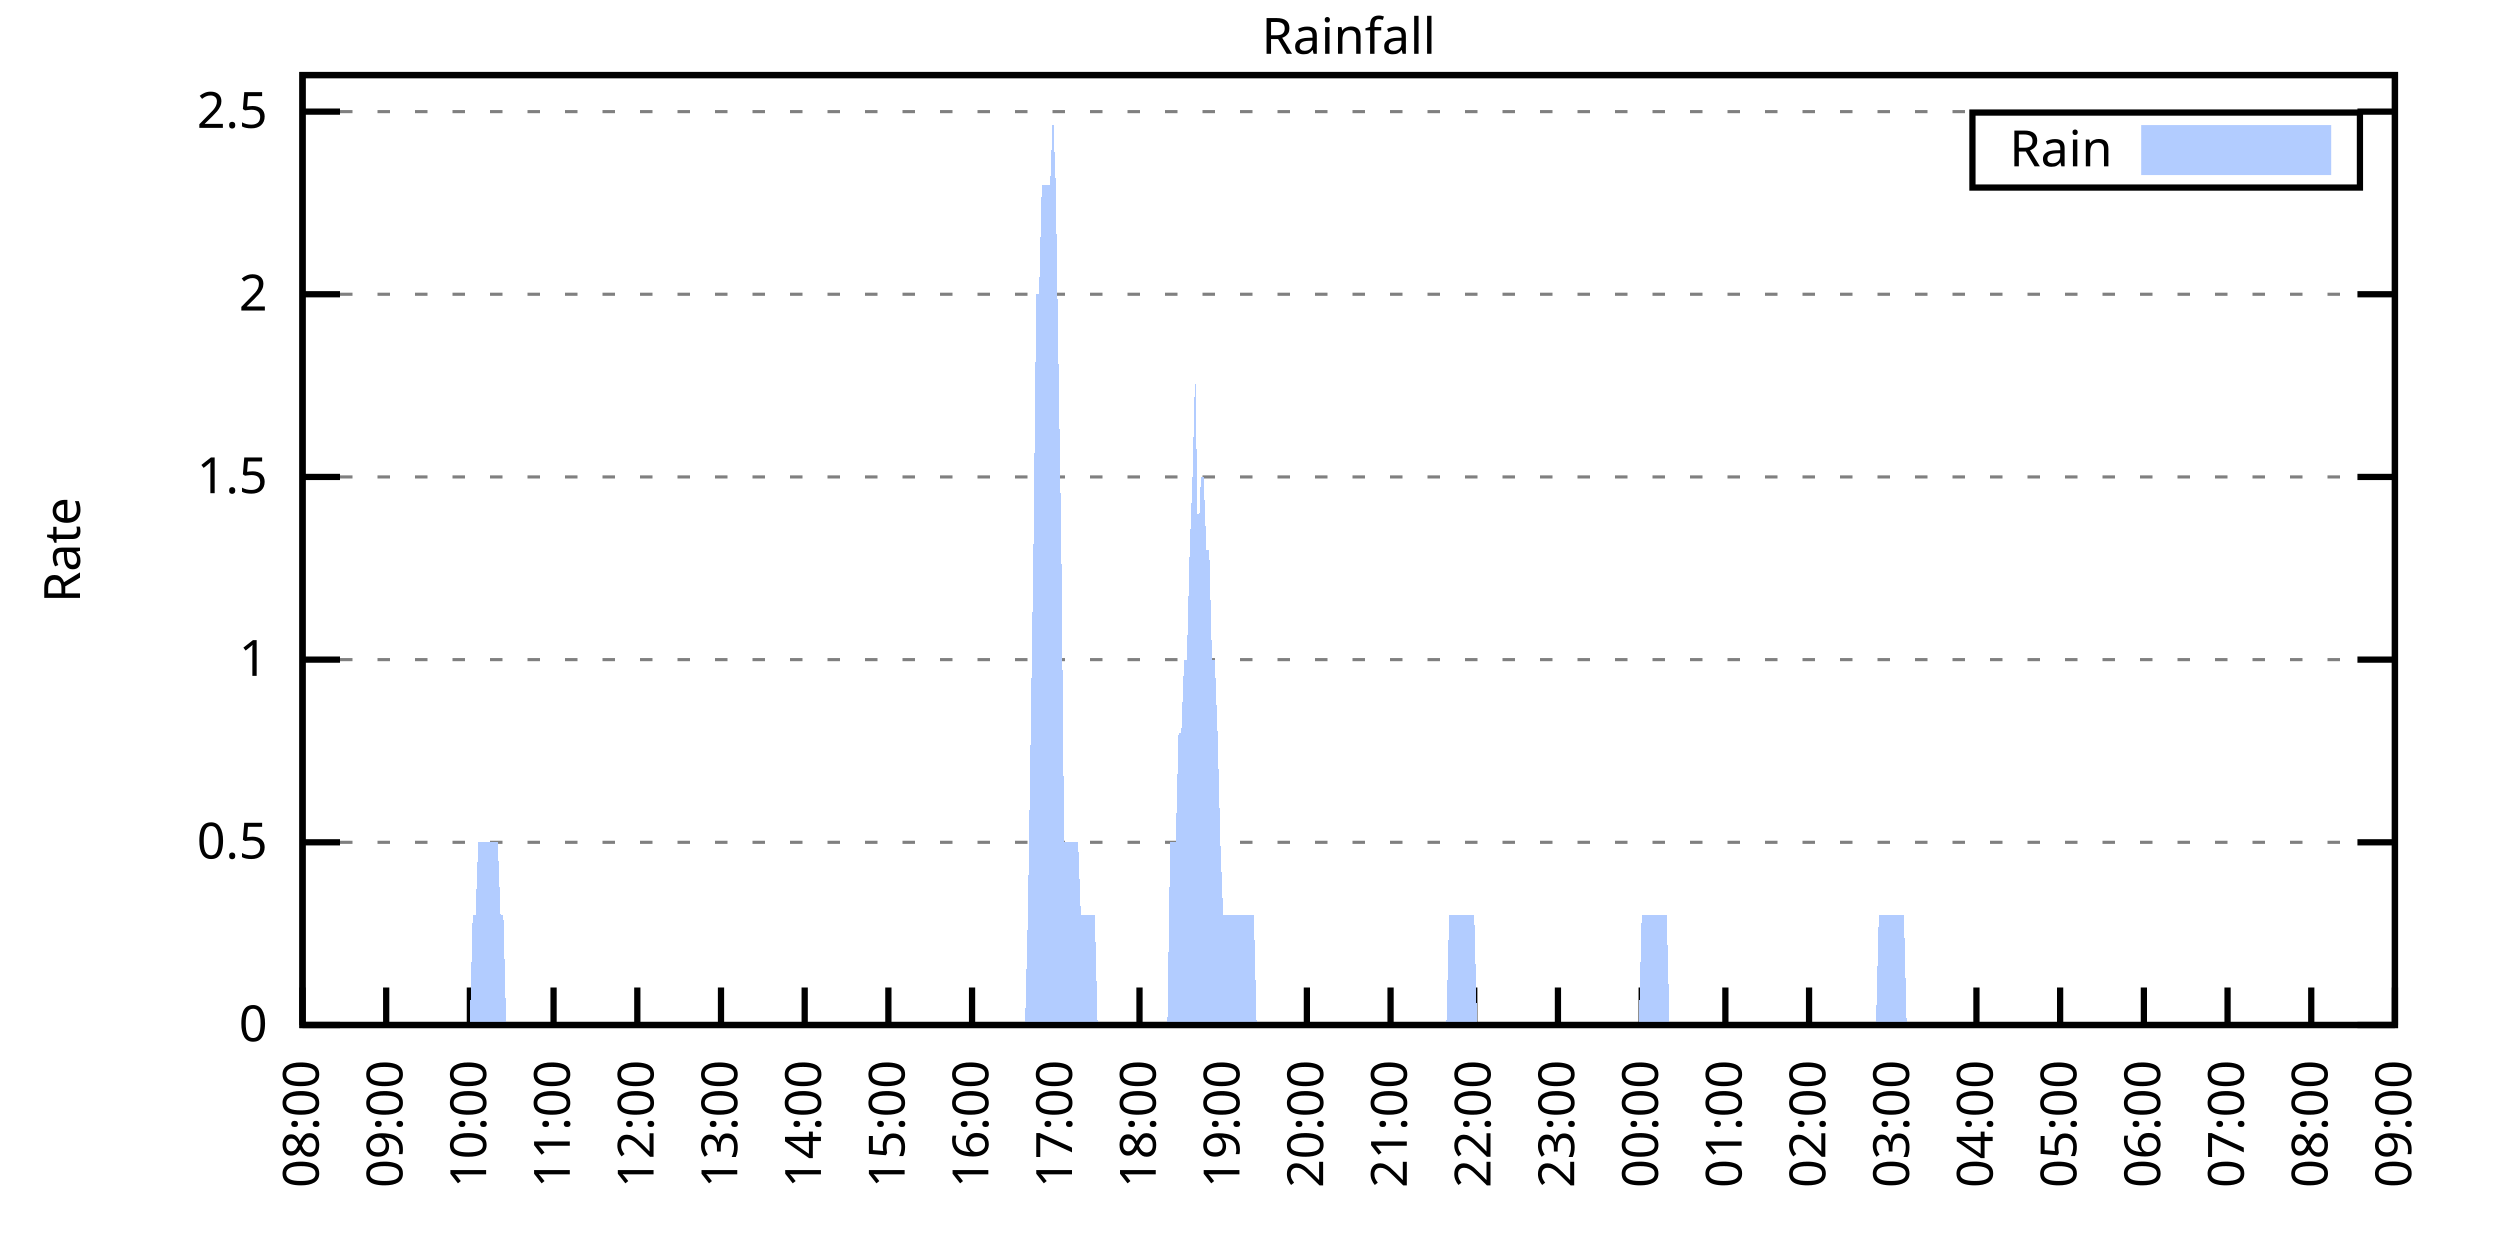
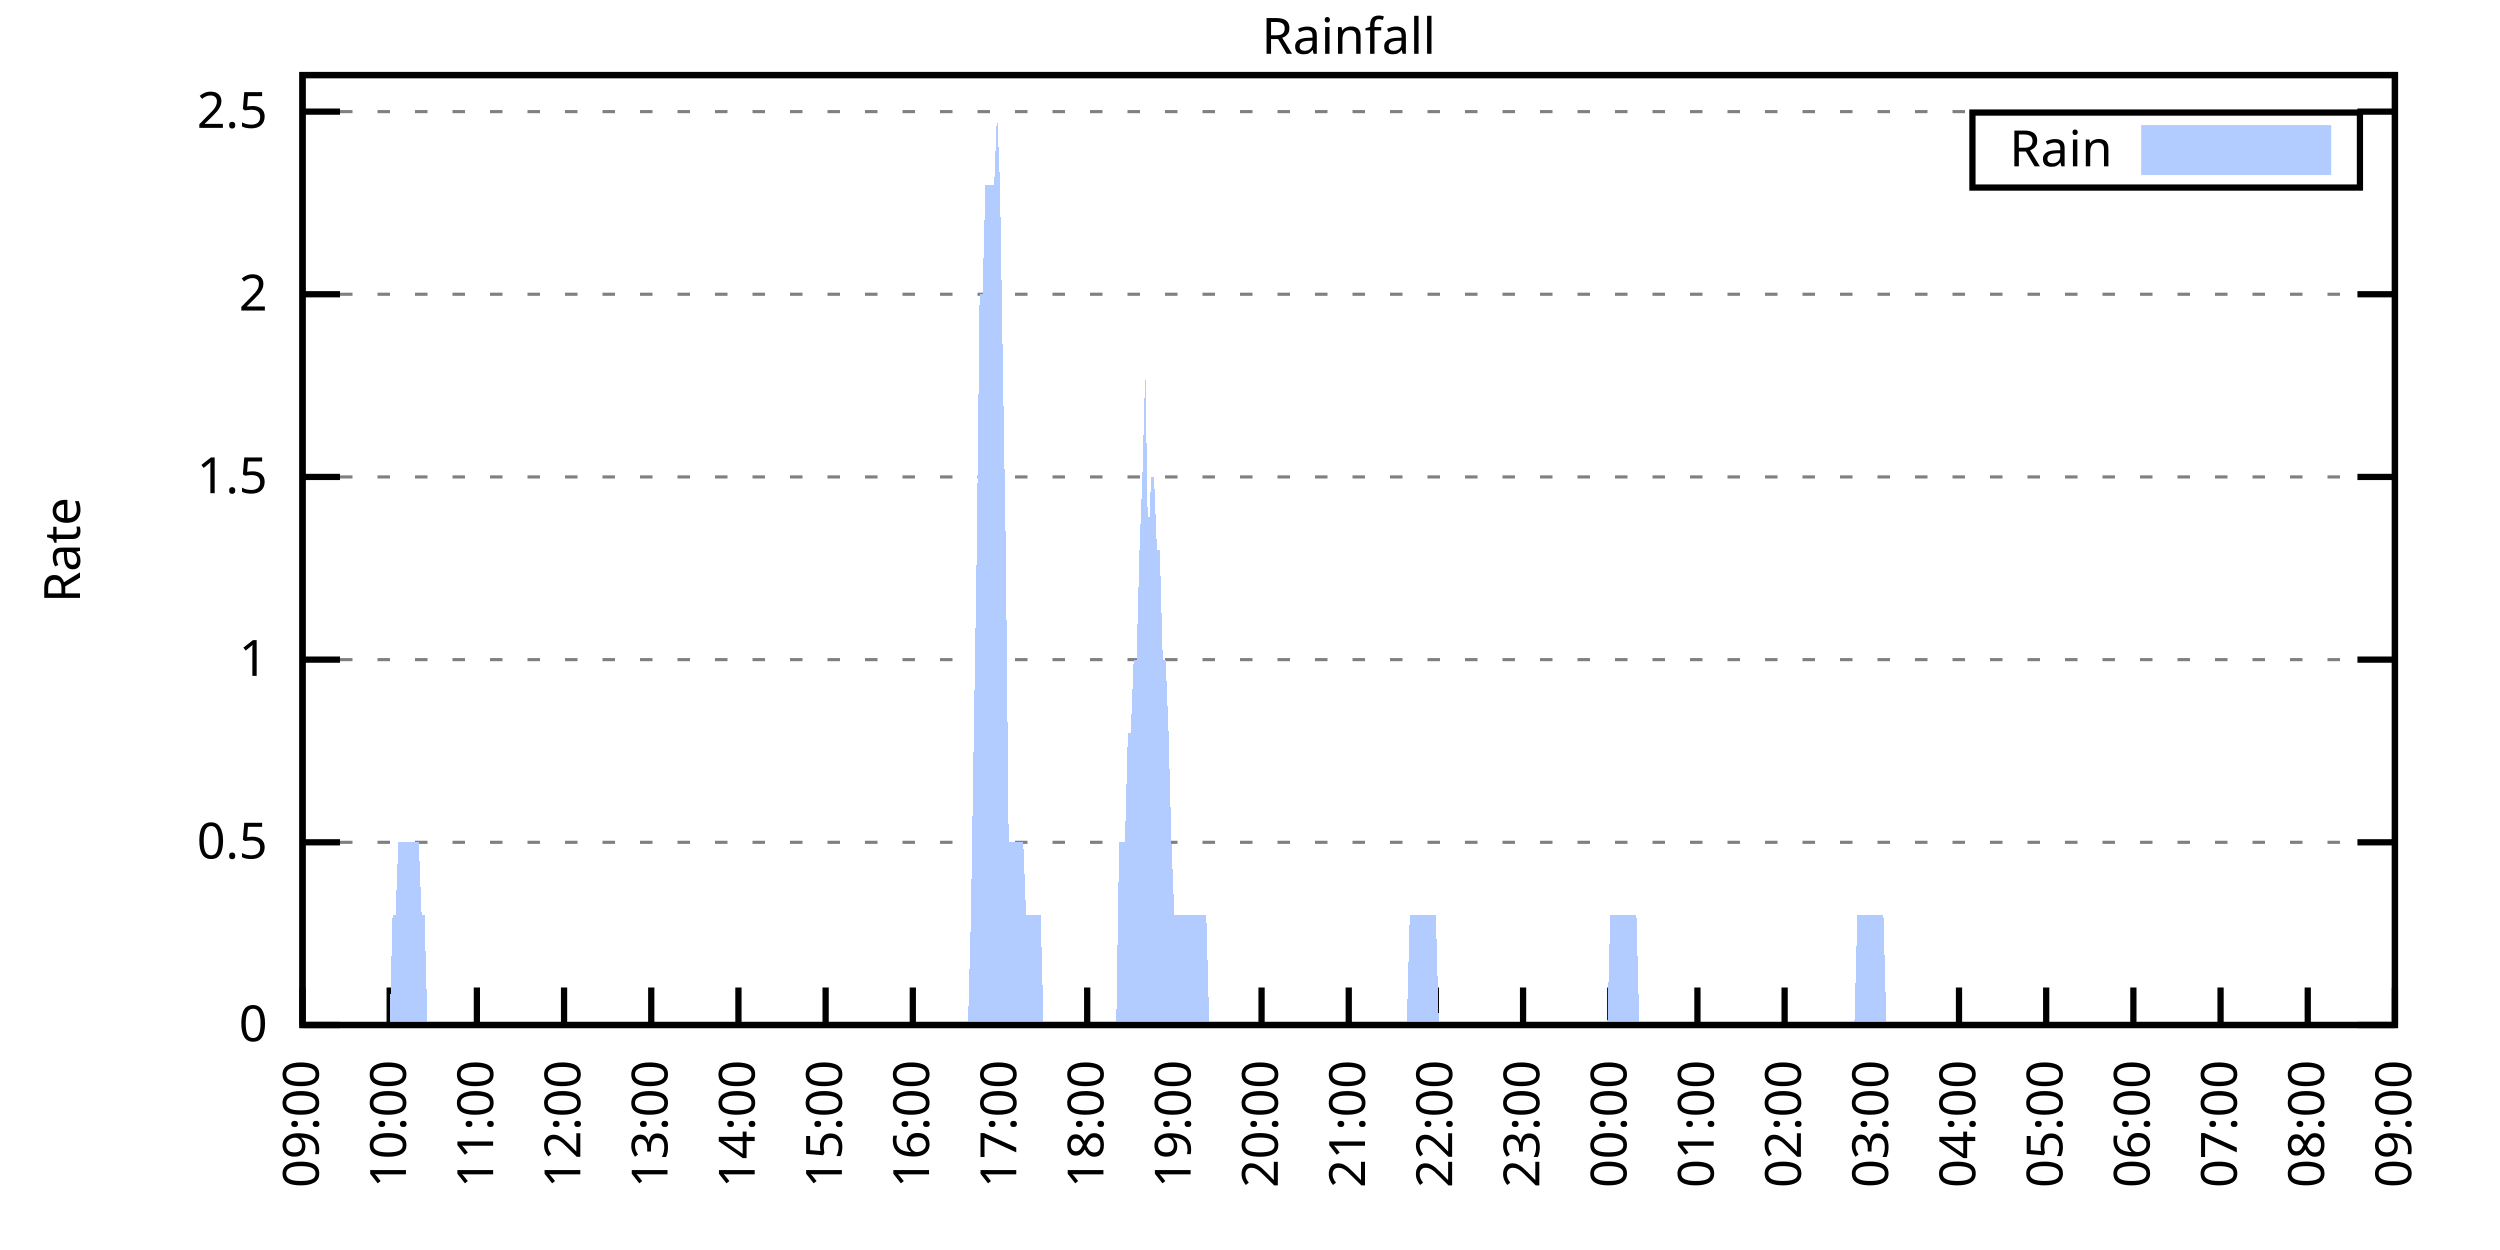
<svg xmlns="http://www.w3.org/2000/svg" xmlns:xlink="http://www.w3.org/1999/xlink" width="400" height="200" viewBox="0 0 400 200">
  <g id="gnuplot_canvas">
    <rect x="0" y="0" width="400" height="200" fill="none" />
    <defs>
      <circle id="gpDot" r="0.5" stroke-width="0.5" stroke="currentColor" />
      <path id="gpPt0" stroke-width="0.333" stroke="currentColor" d="M-1,0 h2 M0,-1 v2" />
      <path id="gpPt1" stroke-width="0.333" stroke="currentColor" d="M-1,-1 L1,1 M1,-1 L-1,1" />
      <path id="gpPt2" stroke-width="0.333" stroke="currentColor" d="M-1,0 L1,0 M0,-1 L0,1 M-1,-1 L1,1 M-1,1 L1,-1" />
      <rect id="gpPt3" stroke-width="0.333" stroke="currentColor" x="-1" y="-1" width="2" height="2" />
      <rect id="gpPt4" stroke-width="0.333" stroke="currentColor" fill="currentColor" x="-1" y="-1" width="2" height="2" />
      <circle id="gpPt5" stroke-width="0.333" stroke="currentColor" cx="0" cy="0" r="1" />
      <use xlink:href="#gpPt5" id="gpPt6" fill="currentColor" stroke="none" />
      <path id="gpPt7" stroke-width="0.333" stroke="currentColor" d="M0,-1.33 L-1.33,0.67 L1.33,0.67 z" />
      <use xlink:href="#gpPt7" id="gpPt8" fill="currentColor" stroke="none" />
      <use xlink:href="#gpPt7" id="gpPt9" stroke="currentColor" transform="rotate(180)" />
      <use xlink:href="#gpPt9" id="gpPt10" fill="currentColor" stroke="none" />
      <use xlink:href="#gpPt3" id="gpPt11" stroke="currentColor" transform="rotate(45)" />
      <use xlink:href="#gpPt11" id="gpPt12" fill="currentColor" stroke="none" />
      <path id="gpPt13" stroke-width="0.333" stroke="currentColor" d="M0,1.330 L1.265,0.411 L0.782,-1.067 L-0.782,-1.076 L-1.265,0.411 z" />
      <use xlink:href="#gpPt13" id="gpPt14" fill="currentColor" stroke="none" />
      <filter id="textbox" filterUnits="objectBoundingBox" x="0" y="0" height="1" width="1">
        <feFlood flood-color="white" flood-opacity="1" result="bgnd" />
        <feComposite in="SourceGraphic" in2="bgnd" operator="atop" />
      </filter>
      <filter id="greybox" filterUnits="objectBoundingBox" x="0" y="0" height="1" width="1">
        <feFlood flood-color="lightgrey" flood-opacity="1" result="grey" />
        <feComposite in="SourceGraphic" in2="grey" operator="atop" />
      </filter>
    </defs>
    <g fill="none" color="white" stroke="currentColor" stroke-width="1.00" stroke-linecap="butt" stroke-linejoin="miter">
</g>
    <g fill="none" color="black" stroke="currentColor" stroke-width="1.00" stroke-linecap="butt" stroke-linejoin="miter">
      <g stroke="none" shape-rendering="crispEdges">
        <polygon fill="rgb(255, 255, 255)" points="48.40,164.00 383.18,164.00 383.18,12.02 48.40,12.02 " />
      </g>
    </g>
    <g fill="none" color="black" stroke="currentColor" stroke-width="1.00" stroke-linecap="butt" stroke-linejoin="miter">
</g>
    <g fill="none" color="black" stroke="black" stroke-width="0.50" stroke-linecap="butt" stroke-linejoin="miter">
</g>
    <g fill="none" color="gray" stroke="currentColor" stroke-width="0.50" stroke-linecap="butt" stroke-linejoin="miter">
      <path stroke="gray" stroke-dasharray="2,4" class="gridline" d="M48.40,164.00 L383.19,164.00  " />
    </g>
    <g fill="none" color="gray" stroke="gray" stroke-width="1.00" stroke-linecap="butt" stroke-linejoin="miter">
</g>
    <g fill="none" color="black" stroke="currentColor" stroke-width="1.00" stroke-linecap="butt" stroke-linejoin="miter">
      <path stroke="black" d="M48.40,164.00 L54.40,164.00 M383.19,164.00 L377.19,164.00  " />
      <g transform="translate(42.80,166.60)" stroke="none" fill="black" font-family="Sans" font-size="8.00" text-anchor="end">
        <text>
          <tspan font-family="Sans"> 0</tspan>
        </text>
      </g>
    </g>
    <g fill="none" color="black" stroke="currentColor" stroke-width="1.00" stroke-linecap="butt" stroke-linejoin="miter">
</g>
    <g fill="none" color="black" stroke="black" stroke-width="0.50" stroke-linecap="butt" stroke-linejoin="miter">
</g>
    <g fill="none" color="gray" stroke="currentColor" stroke-width="0.50" stroke-linecap="butt" stroke-linejoin="miter">
      <path stroke="gray" stroke-dasharray="2,4" class="gridline" d="M48.40,134.77 L383.19,134.77  " />
    </g>
    <g fill="none" color="gray" stroke="gray" stroke-width="1.00" stroke-linecap="butt" stroke-linejoin="miter">
</g>
    <g fill="none" color="black" stroke="currentColor" stroke-width="1.00" stroke-linecap="butt" stroke-linejoin="miter">
      <path stroke="black" d="M48.40,134.77 L54.40,134.77 M383.19,134.77 L377.19,134.77  " />
      <g transform="translate(42.80,137.37)" stroke="none" fill="black" font-family="Sans" font-size="8.00" text-anchor="end">
        <text>
          <tspan font-family="Sans"> 0.5</tspan>
        </text>
      </g>
    </g>
    <g fill="none" color="black" stroke="currentColor" stroke-width="1.00" stroke-linecap="butt" stroke-linejoin="miter">
</g>
    <g fill="none" color="black" stroke="black" stroke-width="0.50" stroke-linecap="butt" stroke-linejoin="miter">
</g>
    <g fill="none" color="gray" stroke="currentColor" stroke-width="0.50" stroke-linecap="butt" stroke-linejoin="miter">
      <path stroke="gray" stroke-dasharray="2,4" class="gridline" d="M48.40,105.54 L383.19,105.54  " />
    </g>
    <g fill="none" color="gray" stroke="gray" stroke-width="1.00" stroke-linecap="butt" stroke-linejoin="miter">
</g>
    <g fill="none" color="black" stroke="currentColor" stroke-width="1.00" stroke-linecap="butt" stroke-linejoin="miter">
      <path stroke="black" d="M48.40,105.54 L54.40,105.54 M383.19,105.54 L377.19,105.54  " />
      <g transform="translate(42.80,108.14)" stroke="none" fill="black" font-family="Sans" font-size="8.00" text-anchor="end">
        <text>
          <tspan font-family="Sans"> 1</tspan>
        </text>
      </g>
    </g>
    <g fill="none" color="black" stroke="currentColor" stroke-width="1.00" stroke-linecap="butt" stroke-linejoin="miter">
</g>
    <g fill="none" color="black" stroke="black" stroke-width="0.50" stroke-linecap="butt" stroke-linejoin="miter">
</g>
    <g fill="none" color="gray" stroke="currentColor" stroke-width="0.50" stroke-linecap="butt" stroke-linejoin="miter">
      <path stroke="gray" stroke-dasharray="2,4" class="gridline" d="M48.40,76.31 L383.19,76.31  " />
    </g>
    <g fill="none" color="gray" stroke="gray" stroke-width="1.00" stroke-linecap="butt" stroke-linejoin="miter">
</g>
    <g fill="none" color="black" stroke="currentColor" stroke-width="1.00" stroke-linecap="butt" stroke-linejoin="miter">
      <path stroke="black" d="M48.40,76.31 L54.40,76.31 M383.19,76.31 L377.19,76.31  " />
      <g transform="translate(42.80,78.91)" stroke="none" fill="black" font-family="Sans" font-size="8.00" text-anchor="end">
        <text>
          <tspan font-family="Sans"> 1.5</tspan>
        </text>
      </g>
    </g>
    <g fill="none" color="black" stroke="currentColor" stroke-width="1.00" stroke-linecap="butt" stroke-linejoin="miter">
</g>
    <g fill="none" color="black" stroke="black" stroke-width="0.50" stroke-linecap="butt" stroke-linejoin="miter">
</g>
    <g fill="none" color="gray" stroke="currentColor" stroke-width="0.50" stroke-linecap="butt" stroke-linejoin="miter">
      <path stroke="gray" stroke-dasharray="2,4" class="gridline" d="M48.40,47.08 L383.19,47.08  " />
    </g>
    <g fill="none" color="gray" stroke="gray" stroke-width="1.00" stroke-linecap="butt" stroke-linejoin="miter">
</g>
    <g fill="none" color="black" stroke="currentColor" stroke-width="1.00" stroke-linecap="butt" stroke-linejoin="miter">
      <path stroke="black" d="M48.40,47.08 L54.40,47.08 M383.19,47.08 L377.19,47.08  " />
      <g transform="translate(42.80,49.68)" stroke="none" fill="black" font-family="Sans" font-size="8.00" text-anchor="end">
        <text>
          <tspan font-family="Sans"> 2</tspan>
        </text>
      </g>
    </g>
    <g fill="none" color="black" stroke="currentColor" stroke-width="1.00" stroke-linecap="butt" stroke-linejoin="miter">
</g>
    <g fill="none" color="black" stroke="black" stroke-width="0.50" stroke-linecap="butt" stroke-linejoin="miter">
</g>
    <g fill="none" color="gray" stroke="currentColor" stroke-width="0.50" stroke-linecap="butt" stroke-linejoin="miter">
      <path stroke="gray" stroke-dasharray="2,4" class="gridline" d="M48.40,17.86 L383.19,17.86  " />
    </g>
    <g fill="none" color="gray" stroke="gray" stroke-width="1.00" stroke-linecap="butt" stroke-linejoin="miter">
</g>
    <g fill="none" color="black" stroke="currentColor" stroke-width="1.00" stroke-linecap="butt" stroke-linejoin="miter">
      <path stroke="black" d="M48.40,17.86 L54.40,17.86 M383.19,17.86 L377.19,17.86  " />
      <g transform="translate(42.80,20.46)" stroke="none" fill="black" font-family="Sans" font-size="8.00" text-anchor="end">
        <text>
          <tspan font-family="Sans"> 2.5</tspan>
        </text>
      </g>
    </g>
    <g fill="none" color="black" stroke="currentColor" stroke-width="1.00" stroke-linecap="butt" stroke-linejoin="miter">
      <path stroke="black" d="M48.40,164.00 L48.40,158.00  " />
      <g transform="translate(51.00,169.60) rotate(270.00)" stroke="none" fill="black" font-family="Sans" font-size="8.00" text-anchor="end">
        <text>
-           <tspan font-family="Sans">08:00</tspan>
-         </text>
-       </g>
-     </g>
-     <g fill="none" color="black" stroke="currentColor" stroke-width="1.00" stroke-linecap="butt" stroke-linejoin="miter">
-       <path stroke="black" d="M61.79,164.00 L61.79,158.00  " />
-       <g transform="translate(64.39,169.60) rotate(270.00)" stroke="none" fill="black" font-family="Sans" font-size="8.00" text-anchor="end">
-         <text>
          <tspan font-family="Sans">09:00</tspan>
        </text>
      </g>
    </g>
    <g fill="none" color="black" stroke="currentColor" stroke-width="1.00" stroke-linecap="butt" stroke-linejoin="miter">
-       <path stroke="black" d="M75.18,164.00 L75.18,158.00  " />
-       <g transform="translate(77.78,169.60) rotate(270.00)" stroke="none" fill="black" font-family="Sans" font-size="8.00" text-anchor="end">
+       <path stroke="black" d="M62.35,164.00 L62.35,158.00  " />
+       <g transform="translate(64.95,169.60) rotate(270.00)" stroke="none" fill="black" font-family="Sans" font-size="8.00" text-anchor="end">
        <text>
          <tspan font-family="Sans">10:00</tspan>
        </text>
      </g>
    </g>
    <g fill="none" color="black" stroke="currentColor" stroke-width="1.00" stroke-linecap="butt" stroke-linejoin="miter">
-       <path stroke="black" d="M88.57,164.00 L88.57,158.00  " />
-       <g transform="translate(91.17,169.60) rotate(270.00)" stroke="none" fill="black" font-family="Sans" font-size="8.00" text-anchor="end">
+       <path stroke="black" d="M76.30,164.00 L76.30,158.00  " />
+       <g transform="translate(78.90,169.60) rotate(270.00)" stroke="none" fill="black" font-family="Sans" font-size="8.00" text-anchor="end">
        <text>
          <tspan font-family="Sans">11:00</tspan>
        </text>
      </g>
    </g>
    <g fill="none" color="black" stroke="currentColor" stroke-width="1.00" stroke-linecap="butt" stroke-linejoin="miter">
-       <path stroke="black" d="M101.97,164.00 L101.97,158.00  " />
-       <g transform="translate(104.57,169.60) rotate(270.00)" stroke="none" fill="black" font-family="Sans" font-size="8.00" text-anchor="end">
+       <path stroke="black" d="M90.25,164.00 L90.25,158.00  " />
+       <g transform="translate(92.85,169.60) rotate(270.00)" stroke="none" fill="black" font-family="Sans" font-size="8.00" text-anchor="end">
        <text>
          <tspan font-family="Sans">12:00</tspan>
        </text>
      </g>
    </g>
    <g fill="none" color="black" stroke="currentColor" stroke-width="1.00" stroke-linecap="butt" stroke-linejoin="miter">
-       <path stroke="black" d="M115.36,164.00 L115.36,158.00  " />
-       <g transform="translate(117.96,169.60) rotate(270.00)" stroke="none" fill="black" font-family="Sans" font-size="8.00" text-anchor="end">
+       <path stroke="black" d="M104.20,164.00 L104.20,158.00  " />
+       <g transform="translate(106.80,169.60) rotate(270.00)" stroke="none" fill="black" font-family="Sans" font-size="8.00" text-anchor="end">
        <text>
          <tspan font-family="Sans">13:00</tspan>
        </text>
      </g>
    </g>
    <g fill="none" color="black" stroke="currentColor" stroke-width="1.00" stroke-linecap="butt" stroke-linejoin="miter">
-       <path stroke="black" d="M128.75,164.00 L128.75,158.00  " />
-       <g transform="translate(131.35,169.60) rotate(270.00)" stroke="none" fill="black" font-family="Sans" font-size="8.00" text-anchor="end">
+       <path stroke="black" d="M118.15,164.00 L118.15,158.00  " />
+       <g transform="translate(120.75,169.60) rotate(270.00)" stroke="none" fill="black" font-family="Sans" font-size="8.00" text-anchor="end">
        <text>
          <tspan font-family="Sans">14:00</tspan>
        </text>
      </g>
    </g>
    <g fill="none" color="black" stroke="currentColor" stroke-width="1.00" stroke-linecap="butt" stroke-linejoin="miter">
-       <path stroke="black" d="M142.14,164.00 L142.14,158.00  " />
-       <g transform="translate(144.74,169.60) rotate(270.00)" stroke="none" fill="black" font-family="Sans" font-size="8.00" text-anchor="end">
+       <path stroke="black" d="M132.10,164.00 L132.10,158.00  " />
+       <g transform="translate(134.70,169.60) rotate(270.00)" stroke="none" fill="black" font-family="Sans" font-size="8.00" text-anchor="end">
        <text>
          <tspan font-family="Sans">15:00</tspan>
        </text>
      </g>
    </g>
    <g fill="none" color="black" stroke="currentColor" stroke-width="1.00" stroke-linecap="butt" stroke-linejoin="miter">
-       <path stroke="black" d="M155.53,164.00 L155.53,158.00  " />
-       <g transform="translate(158.13,169.60) rotate(270.00)" stroke="none" fill="black" font-family="Sans" font-size="8.00" text-anchor="end">
+       <path stroke="black" d="M146.05,164.00 L146.05,158.00  " />
+       <g transform="translate(148.65,169.60) rotate(270.00)" stroke="none" fill="black" font-family="Sans" font-size="8.00" text-anchor="end">
        <text>
          <tspan font-family="Sans">16:00</tspan>
        </text>
      </g>
    </g>
    <g fill="none" color="black" stroke="currentColor" stroke-width="1.00" stroke-linecap="butt" stroke-linejoin="miter">
-       <path stroke="black" d="M168.92,164.00 L168.92,158.00  " />
-       <g transform="translate(171.52,169.60) rotate(270.00)" stroke="none" fill="black" font-family="Sans" font-size="8.00" text-anchor="end">
+       <path stroke="black" d="M160.00,164.00 L160.00,158.00  " />
+       <g transform="translate(162.60,169.60) rotate(270.00)" stroke="none" fill="black" font-family="Sans" font-size="8.00" text-anchor="end">
        <text>
          <tspan font-family="Sans">17:00</tspan>
        </text>
      </g>
    </g>
    <g fill="none" color="black" stroke="currentColor" stroke-width="1.00" stroke-linecap="butt" stroke-linejoin="miter">
-       <path stroke="black" d="M182.32,164.00 L182.32,158.00  " />
-       <g transform="translate(184.92,169.60) rotate(270.00)" stroke="none" fill="black" font-family="Sans" font-size="8.00" text-anchor="end">
+       <path stroke="black" d="M173.95,164.00 L173.95,158.00  " />
+       <g transform="translate(176.55,169.60) rotate(270.00)" stroke="none" fill="black" font-family="Sans" font-size="8.00" text-anchor="end">
        <text>
          <tspan font-family="Sans">18:00</tspan>
        </text>
      </g>
    </g>
    <g fill="none" color="black" stroke="currentColor" stroke-width="1.00" stroke-linecap="butt" stroke-linejoin="miter">
-       <path stroke="black" d="M195.71,164.00 L195.71,158.00  " />
-       <g transform="translate(198.31,169.60) rotate(270.00)" stroke="none" fill="black" font-family="Sans" font-size="8.00" text-anchor="end">
+       <path stroke="black" d="M187.90,164.00 L187.90,158.00  " />
+       <g transform="translate(190.50,169.60) rotate(270.00)" stroke="none" fill="black" font-family="Sans" font-size="8.00" text-anchor="end">
        <text>
          <tspan font-family="Sans">19:00</tspan>
        </text>
      </g>
    </g>
    <g fill="none" color="black" stroke="currentColor" stroke-width="1.00" stroke-linecap="butt" stroke-linejoin="miter">
-       <path stroke="black" d="M209.10,164.00 L209.10,158.00  " />
-       <g transform="translate(211.70,169.60) rotate(270.00)" stroke="none" fill="black" font-family="Sans" font-size="8.00" text-anchor="end">
+       <path stroke="black" d="M201.85,164.00 L201.85,158.00  " />
+       <g transform="translate(204.45,169.60) rotate(270.00)" stroke="none" fill="black" font-family="Sans" font-size="8.00" text-anchor="end">
        <text>
          <tspan font-family="Sans">20:00</tspan>
        </text>
      </g>
    </g>
    <g fill="none" color="black" stroke="currentColor" stroke-width="1.00" stroke-linecap="butt" stroke-linejoin="miter">
-       <path stroke="black" d="M222.49,164.00 L222.49,158.00  " />
-       <g transform="translate(225.09,169.60) rotate(270.00)" stroke="none" fill="black" font-family="Sans" font-size="8.00" text-anchor="end">
+       <path stroke="black" d="M215.80,164.00 L215.80,158.00  " />
+       <g transform="translate(218.40,169.60) rotate(270.00)" stroke="none" fill="black" font-family="Sans" font-size="8.00" text-anchor="end">
        <text>
          <tspan font-family="Sans">21:00</tspan>
        </text>
      </g>
    </g>
    <g fill="none" color="black" stroke="currentColor" stroke-width="1.00" stroke-linecap="butt" stroke-linejoin="miter">
-       <path stroke="black" d="M235.88,164.00 L235.88,158.00  " />
-       <g transform="translate(238.48,169.60) rotate(270.00)" stroke="none" fill="black" font-family="Sans" font-size="8.00" text-anchor="end">
+       <path stroke="black" d="M229.74,164.00 L229.74,158.00  " />
+       <g transform="translate(232.34,169.60) rotate(270.00)" stroke="none" fill="black" font-family="Sans" font-size="8.00" text-anchor="end">
        <text>
          <tspan font-family="Sans">22:00</tspan>
        </text>
      </g>
    </g>
    <g fill="none" color="black" stroke="currentColor" stroke-width="1.00" stroke-linecap="butt" stroke-linejoin="miter">
-       <path stroke="black" d="M249.27,164.00 L249.27,158.00  " />
-       <g transform="translate(251.87,169.60) rotate(270.00)" stroke="none" fill="black" font-family="Sans" font-size="8.00" text-anchor="end">
+       <path stroke="black" d="M243.69,164.00 L243.69,158.00  " />
+       <g transform="translate(246.29,169.60) rotate(270.00)" stroke="none" fill="black" font-family="Sans" font-size="8.00" text-anchor="end">
        <text>
          <tspan font-family="Sans">23:00</tspan>
        </text>
      </g>
    </g>
    <g fill="none" color="black" stroke="currentColor" stroke-width="1.00" stroke-linecap="butt" stroke-linejoin="miter">
-       <path stroke="black" d="M262.67,164.00 L262.67,158.00  " />
-       <g transform="translate(265.27,169.60) rotate(270.00)" stroke="none" fill="black" font-family="Sans" font-size="8.00" text-anchor="end">
+       <path stroke="black" d="M257.64,164.00 L257.64,158.00  " />
+       <g transform="translate(260.24,169.60) rotate(270.00)" stroke="none" fill="black" font-family="Sans" font-size="8.00" text-anchor="end">
        <text>
          <tspan font-family="Sans">00:00</tspan>
        </text>
      </g>
    </g>
    <g fill="none" color="black" stroke="currentColor" stroke-width="1.00" stroke-linecap="butt" stroke-linejoin="miter">
-       <path stroke="black" d="M276.06,164.00 L276.06,158.00  " />
-       <g transform="translate(278.66,169.60) rotate(270.00)" stroke="none" fill="black" font-family="Sans" font-size="8.00" text-anchor="end">
+       <path stroke="black" d="M271.59,164.00 L271.59,158.00  " />
+       <g transform="translate(274.19,169.60) rotate(270.00)" stroke="none" fill="black" font-family="Sans" font-size="8.00" text-anchor="end">
        <text>
          <tspan font-family="Sans">01:00</tspan>
        </text>
      </g>
    </g>
    <g fill="none" color="black" stroke="currentColor" stroke-width="1.00" stroke-linecap="butt" stroke-linejoin="miter">
-       <path stroke="black" d="M289.45,164.00 L289.45,158.00  " />
-       <g transform="translate(292.05,169.60) rotate(270.00)" stroke="none" fill="black" font-family="Sans" font-size="8.00" text-anchor="end">
+       <path stroke="black" d="M285.54,164.00 L285.54,158.00  " />
+       <g transform="translate(288.14,169.60) rotate(270.00)" stroke="none" fill="black" font-family="Sans" font-size="8.00" text-anchor="end">
        <text>
          <tspan font-family="Sans">02:00</tspan>
        </text>
      </g>
    </g>
    <g fill="none" color="black" stroke="currentColor" stroke-width="1.00" stroke-linecap="butt" stroke-linejoin="miter">
-       <path stroke="black" d="M302.84,164.00 L302.84,158.00  " />
-       <g transform="translate(305.44,169.60) rotate(270.00)" stroke="none" fill="black" font-family="Sans" font-size="8.00" text-anchor="end">
+       <path stroke="black" d="M299.49,164.00 L299.49,158.00  " />
+       <g transform="translate(302.09,169.60) rotate(270.00)" stroke="none" fill="black" font-family="Sans" font-size="8.00" text-anchor="end">
        <text>
          <tspan font-family="Sans">03:00</tspan>
        </text>
      </g>
    </g>
    <g fill="none" color="black" stroke="currentColor" stroke-width="1.00" stroke-linecap="butt" stroke-linejoin="miter">
-       <path stroke="black" d="M316.23,164.00 L316.23,158.00  " />
-       <g transform="translate(318.83,169.60) rotate(270.00)" stroke="none" fill="black" font-family="Sans" font-size="8.00" text-anchor="end">
+       <path stroke="black" d="M313.44,164.00 L313.44,158.00  " />
+       <g transform="translate(316.04,169.60) rotate(270.00)" stroke="none" fill="black" font-family="Sans" font-size="8.00" text-anchor="end">
        <text>
          <tspan font-family="Sans">04:00</tspan>
        </text>
      </g>
    </g>
    <g fill="none" color="black" stroke="currentColor" stroke-width="1.00" stroke-linecap="butt" stroke-linejoin="miter">
-       <path stroke="black" d="M329.62,164.00 L329.62,158.00  " />
-       <g transform="translate(332.22,169.60) rotate(270.00)" stroke="none" fill="black" font-family="Sans" font-size="8.00" text-anchor="end">
+       <path stroke="black" d="M327.39,164.00 L327.39,158.00  " />
+       <g transform="translate(329.99,169.60) rotate(270.00)" stroke="none" fill="black" font-family="Sans" font-size="8.00" text-anchor="end">
        <text>
          <tspan font-family="Sans">05:00</tspan>
        </text>
      </g>
    </g>
    <g fill="none" color="black" stroke="currentColor" stroke-width="1.00" stroke-linecap="butt" stroke-linejoin="miter">
-       <path stroke="black" d="M343.02,164.00 L343.02,158.00  " />
-       <g transform="translate(345.62,169.60) rotate(270.00)" stroke="none" fill="black" font-family="Sans" font-size="8.00" text-anchor="end">
+       <path stroke="black" d="M341.34,164.00 L341.34,158.00  " />
+       <g transform="translate(343.94,169.60) rotate(270.00)" stroke="none" fill="black" font-family="Sans" font-size="8.00" text-anchor="end">
        <text>
          <tspan font-family="Sans">06:00</tspan>
        </text>
      </g>
    </g>
    <g fill="none" color="black" stroke="currentColor" stroke-width="1.00" stroke-linecap="butt" stroke-linejoin="miter">
-       <path stroke="black" d="M356.41,164.00 L356.41,158.00  " />
-       <g transform="translate(359.01,169.60) rotate(270.00)" stroke="none" fill="black" font-family="Sans" font-size="8.00" text-anchor="end">
+       <path stroke="black" d="M355.29,164.00 L355.29,158.00  " />
+       <g transform="translate(357.89,169.60) rotate(270.00)" stroke="none" fill="black" font-family="Sans" font-size="8.00" text-anchor="end">
        <text>
          <tspan font-family="Sans">07:00</tspan>
        </text>
      </g>
    </g>
    <g fill="none" color="black" stroke="currentColor" stroke-width="1.00" stroke-linecap="butt" stroke-linejoin="miter">
-       <path stroke="black" d="M369.80,164.00 L369.80,158.00  " />
-       <g transform="translate(372.40,169.60) rotate(270.00)" stroke="none" fill="black" font-family="Sans" font-size="8.00" text-anchor="end">
+       <path stroke="black" d="M369.24,164.00 L369.24,158.00  " />
+       <g transform="translate(371.84,169.60) rotate(270.00)" stroke="none" fill="black" font-family="Sans" font-size="8.00" text-anchor="end">
        <text>
          <tspan font-family="Sans">08:00</tspan>
        </text>
      </g>
    </g>
    <g fill="none" color="black" stroke="currentColor" stroke-width="1.00" stroke-linecap="butt" stroke-linejoin="miter">
      <path stroke="black" d="M383.19,164.00 L383.19,158.00  " />
      <g transform="translate(385.79,169.60) rotate(270.00)" stroke="none" fill="black" font-family="Sans" font-size="8.00" text-anchor="end">
        <text>
          <tspan font-family="Sans">09:00</tspan>
        </text>
      </g>
    </g>
    <g fill="none" color="black" stroke="currentColor" stroke-width="1.00" stroke-linecap="butt" stroke-linejoin="miter">
</g>
    <g fill="none" color="black" stroke="currentColor" stroke-width="1.00" stroke-linecap="butt" stroke-linejoin="miter">
      <path stroke="black" d="M48.40,12.01 L48.40,164.00 L383.19,164.00 L383.19,12.01 L48.40,12.01 Z  " />
    </g>
    <g fill="none" color="black" stroke="currentColor" stroke-width="1.00" stroke-linecap="butt" stroke-linejoin="miter">
</g>
    <g fill="none" color="black" stroke="currentColor" stroke-width="1.00" stroke-linecap="butt" stroke-linejoin="miter">
      <path stroke="black" d="M315.59,30.01 L315.59,18.01 L377.59,18.01 L377.59,30.01 L315.59,30.01 Z  " />
    </g>
    <g id="Rainfall_plot_1">
      <g fill="none" color="white" stroke="black" stroke-width="2.00" stroke-linecap="butt" stroke-linejoin="miter">
</g>
      <g fill="none" color="black" stroke="currentColor" stroke-width="2.00" stroke-linecap="butt" stroke-linejoin="miter">
        <g transform="translate(337.99,26.61)" stroke="none" fill="black" font-family="Sans" font-size="8.00" text-anchor="end">
          <text>
            <tspan font-family="Sans">Rain</tspan>
          </text>
        </g>
      </g>
      <g fill="none" color="black" stroke="currentColor" stroke-width="2.00" stroke-linecap="butt" stroke-linejoin="miter">
        <g stroke="none" shape-rendering="crispEdges">
          <polygon fill="rgb(178, 204, 255)" points="343.59,27.01 371.99,27.01 371.99,21.01 343.59,21.01 " />
        </g>
        <path stroke="rgb(178, 204, 255)" d="M343.59,27.01 L371.99,27.01 L371.99,21.01 L343.59,21.01 L343.59,27.01 Z  " />
      </g>
      <g fill="none" color="black" stroke="currentColor" stroke-width="2.00" stroke-linecap="butt" stroke-linejoin="miter">
        <g stroke="none" shape-rendering="crispEdges">
-           <polygon fill="rgb(178, 204, 255)" points="58.67,164.00 59.11,164.00 59.56,164.00 60.01,164.00 60.45,164.00 60.90,164.00 61.35,164.00 61.79,164.00 62.24,164.00 62.68,164.00 63.13,164.00 63.58,164.00 64.02,164.00 64.47,164.00 64.92,164.00 65.36,164.00 65.81,164.00 66.26,164.00 66.70,164.00 67.15,164.00 67.59,164.00 68.04,164.00 68.49,164.00 68.93,164.00 69.38,164.00 69.83,164.00 70.27,164.00 70.72,164.00 71.17,164.00 71.61,164.00 72.06,164.00 72.50,164.00 72.95,164.00 73.40,164.00 73.84,164.00 74.29,164.00 74.74,164.00 75.18,164.00 75.63,146.46 76.08,146.46 76.52,134.77 76.97,134.77 77.42,134.77 77.86,134.77 78.31,134.77 78.75,134.77 79.20,134.77 79.65,134.77 80.09,146.46 80.54,146.46 80.99,164.00 81.43,164.00 81.88,164.00 82.33,164.00 82.77,164.00 83.22,164.00 83.66,164.00 84.11,164.00 84.56,164.00 85.00,164.00 85.45,164.00 85.90,164.00 86.34,164.00 86.79,164.00 87.24,164.00 87.68,164.00 88.13,164.00 88.57,164.00 89.02,164.00 89.47,164.00 89.91,164.00 90.36,164.00 90.81,164.00 91.25,164.00 91.70,164.00 92.15,164.00 92.59,164.00 93.04,164.00 93.49,164.00 93.93,164.00 94.38,164.00 94.82,164.00 95.27,164.00 95.72,164.00 96.16,164.00 96.61,164.00 97.06,164.00 97.50,164.00 97.95,164.00 98.40,164.00 98.84,164.00 99.29,164.00 99.73,164.00 100.18,164.00 100.63,164.00 101.07,164.00 101.52,164.00 101.97,164.00 102.41,164.00 102.86,164.00 103.31,164.00 103.75,164.00 104.20,164.00 104.64,164.00 105.09,164.00 105.54,164.00 105.98,164.00 106.43,164.00 106.88,164.00 107.32,164.00 107.77,164.00 108.22,164.00 108.66,164.00 109.11,164.00 109.55,164.00 110.00,164.00 110.45,164.00 110.89,164.00 111.34,164.00 111.79,164.00 112.23,164.00 112.68,164.00 113.13,164.00 113.57,164.00 114.02,164.00 114.47,164.00 114.91,164.00 115.36,164.00 115.80,164.00 116.25,164.00 116.70,164.00 117.14,164.00 117.59,164.00 118.04,164.00 118.48,164.00 118.93,164.00 119.38,164.00 119.82,164.00 120.27,164.00 120.71,164.00 121.16,164.00 121.61,164.00 122.05,164.00 122.50,164.00 122.95,164.00 123.39,164.00 123.84,164.00 124.29,164.00 124.73,164.00 125.18,164.00 125.62,164.00 126.07,164.00 126.52,164.00 126.96,164.00 127.41,164.00 127.86,164.00 128.30,164.00 128.75,164.00 129.20,164.00 129.64,164.00 130.09,164.00 130.54,164.00 130.98,164.00 131.43,164.00 131.87,164.00 132.32,164.00 132.77,164.00 133.21,164.00 133.66,164.00 134.11,164.00 134.55,164.00 135.00,164.00 135.45,164.00 135.89,164.00 136.34,164.00 136.78,164.00 137.23,164.00 137.68,164.00 138.12,164.00 138.57,164.00 139.02,164.00 139.46,164.00 139.91,164.00 140.36,164.00 140.80,164.00 141.25,164.00 141.69,164.00 142.14,164.00 142.59,164.00 143.03,164.00 143.48,164.00 143.93,164.00 144.37,164.00 144.82,164.00 145.27,164.00 145.71,164.00 146.16,164.00 146.61,164.00 147.05,164.00 147.50,164.00 147.94,164.00 148.39,164.00 148.84,164.00 149.28,164.00 149.73,164.00 150.18,164.00 150.62,164.00 151.07,164.00 151.52,164.00 151.96,164.00 152.41,164.00 152.85,164.00 153.30,164.00 153.75,164.00 154.19,164.00 154.64,164.00 155.09,164.00 155.53,164.00 155.98,164.00 156.43,164.00 156.87,164.00 157.32,164.00 157.76,164.00 158.21,164.00 158.66,164.00 159.10,164.00 159.55,164.00 160.00,164.00 160.44,164.00 160.89,164.00 161.34,164.00 161.78,164.00 162.23,164.00 162.67,164.00 163.12,164.00 163.57,164.00 164.01,164.00 164.46,146.46 164.91,117.23 165.35,88.00 165.80,47.08 166.25,47.08 166.69,29.55 167.14,29.55 167.59,29.55 168.03,29.55 168.48,17.86 168.92,29.55 169.37,58.78 169.82,88.00 170.26,134.77 170.71,134.77 171.16,134.77 171.60,134.77 172.05,134.77 172.50,134.77 172.94,146.46 173.39,146.46 173.83,146.46 174.28,146.46 174.73,146.46 175.17,146.46 175.62,164.00 176.07,164.00 176.51,164.00 176.96,164.00 177.41,164.00 177.85,164.00 178.30,164.00 178.74,164.00 179.19,164.00 179.64,164.00 180.08,164.00 180.53,164.00 180.98,164.00 181.42,164.00 181.87,164.00 182.32,164.00 182.76,164.00 183.21,164.00 183.66,164.00 184.10,164.00 184.55,164.00 184.99,164.00 185.44,164.00 185.89,164.00 186.33,164.00 186.78,164.00 187.23,134.77 187.67,134.77 188.12,134.77 188.57,117.23 189.01,117.23 189.46,105.54 189.90,105.54 190.35,88.00 190.80,76.31 191.24,58.78 191.69,88.00 192.14,76.31 192.58,76.31 193.03,88.00 193.48,88.00 193.92,105.54 194.37,105.54 194.81,117.23 195.26,134.77 195.71,146.46 196.15,146.46 196.60,146.46 197.05,146.46 197.49,146.46 197.94,146.46 198.39,146.46 198.83,146.46 199.28,146.46 199.73,146.46 200.17,146.46 200.62,146.46 201.06,164.00 201.51,164.00 201.96,164.00 202.40,164.00 202.85,164.00 203.30,164.00 203.74,164.00 204.19,164.00 204.64,164.00 205.08,164.00 205.53,164.00 205.97,164.00 206.42,164.00 206.87,164.00 207.31,164.00 207.76,164.00 208.21,164.00 208.65,164.00 209.10,164.00 209.55,164.00 209.99,164.00 210.44,164.00 210.88,164.00 211.33,164.00 211.78,164.00 212.22,164.00 212.67,164.00 213.12,164.00 213.56,164.00 214.01,164.00 214.46,164.00 214.90,164.00 215.35,164.00 215.80,164.00 216.24,164.00 216.69,164.00 217.13,164.00 217.58,164.00 218.03,164.00 218.47,164.00 218.92,164.00 219.37,164.00 219.81,164.00 220.26,164.00 220.71,164.00 221.15,164.00 221.60,164.00 222.04,164.00 222.49,164.00 222.94,164.00 223.38,164.00 223.83,164.00 224.28,164.00 224.72,164.00 225.17,164.00 225.62,164.00 226.06,164.00 226.51,164.00 226.95,164.00 227.40,164.00 227.85,164.00 228.29,164.00 228.74,164.00 229.19,164.00 229.63,164.00 230.08,164.00 230.53,164.00 230.97,164.00 231.42,164.00 231.86,146.46 232.31,146.46 232.76,146.46 233.20,146.46 233.65,146.46 234.10,146.46 234.54,146.46 234.99,146.46 235.44,146.46 235.88,146.46 236.33,164.00 236.78,164.00 237.22,164.00 237.67,164.00 238.11,164.00 238.56,164.00 239.01,164.00 239.45,164.00 239.90,164.00 240.35,164.00 240.79,164.00 241.24,164.00 241.69,164.00 242.13,164.00 242.58,164.00 243.02,164.00 243.47,164.00 243.92,164.00 244.36,164.00 244.81,164.00 245.26,164.00 245.70,164.00 246.15,164.00 246.60,164.00 247.04,164.00 247.49,164.00 247.93,164.00 248.38,164.00 248.83,164.00 249.27,164.00 249.72,164.00 250.17,164.00 250.61,164.00 251.06,164.00 251.51,164.00 251.95,164.00 252.40,164.00 252.85,164.00 253.29,164.00 253.74,164.00 254.18,164.00 254.63,164.00 255.08,164.00 255.52,164.00 255.97,164.00 256.42,164.00 256.86,164.00 257.31,164.00 257.76,164.00 258.20,164.00 258.65,164.00 259.09,164.00 259.54,164.00 259.99,164.00 260.43,164.00 260.88,164.00 261.33,164.00 261.77,164.00 262.22,164.00 262.67,146.46 263.11,146.46 263.56,146.46 264.00,146.46 264.45,146.46 264.90,146.46 265.34,146.46 265.79,146.46 266.24,146.46 266.68,146.46 267.13,164.00 267.58,164.00 268.02,164.00 268.47,164.00 268.92,164.00 269.36,164.00 269.81,164.00 270.25,164.00 270.70,164.00 271.15,164.00 271.59,164.00 272.04,164.00 272.49,164.00 272.93,164.00 273.38,164.00 273.83,164.00 274.27,164.00 274.72,164.00 275.16,164.00 275.61,164.00 276.06,164.00 276.50,164.00 276.95,164.00 277.40,164.00 277.84,164.00 278.29,164.00 278.74,164.00 279.18,164.00 279.63,164.00 280.07,164.00 280.52,164.00 280.97,164.00 281.41,164.00 281.86,164.00 282.31,164.00 282.75,164.00 283.20,164.00 283.65,164.00 284.09,164.00 284.54,164.00 284.98,164.00 285.43,164.00 285.88,164.00 286.32,164.00 286.77,164.00 287.22,164.00 287.66,164.00 288.11,164.00 288.56,164.00 289.00,164.00 289.45,164.00 289.90,164.00 290.34,164.00 290.79,164.00 291.23,164.00 291.68,164.00 292.13,164.00 292.57,164.00 293.02,164.00 293.47,164.00 293.91,164.00 294.36,164.00 294.81,164.00 295.25,164.00 295.70,164.00 296.14,164.00 296.59,164.00 297.04,164.00 297.48,164.00 297.93,164.00 298.38,164.00 298.82,164.00 299.27,164.00 299.72,164.00 300.16,164.00 300.61,146.46 301.05,146.46 301.50,146.46 301.95,146.46 302.39,146.46 302.84,146.46 303.29,146.46 303.73,146.46 304.18,146.46 304.63,146.46 305.07,164.00 305.52,164.00 305.97,164.00 306.41,164.00 306.86,164.00 307.30,164.00 307.75,164.00 308.20,164.00 308.64,164.00 309.09,164.00 309.54,164.00 309.98,164.00 310.43,164.00 310.88,164.00 311.32,164.00 311.77,164.00 312.21,164.00 312.66,164.00 313.11,164.00 313.55,164.00 314.00,164.00 314.45,164.00 314.89,164.00 315.34,164.00 315.79,164.00 316.23,164.00 316.68,164.00 317.12,164.00 317.57,164.00 318.02,164.00 318.46,164.00 318.91,164.00 319.36,164.00 319.80,164.00 320.25,164.00 320.70,164.00 321.14,164.00 321.59,164.00 322.04,164.00 322.48,164.00 322.93,164.00 323.37,164.00 323.82,164.00 324.27,164.00 324.71,164.00 325.16,164.00 325.61,164.00 326.05,164.00 326.50,164.00 326.95,164.00 327.39,164.00 327.84,164.00 328.28,164.00 328.73,164.00 329.18,164.00 329.62,164.00 330.07,164.00 330.52,164.00 330.96,164.00 331.41,164.00 331.86,164.00 332.30,164.00 332.75,164.00 333.19,164.00 333.64,164.00 334.09,164.00 334.53,164.00 334.98,164.00 335.43,164.00 335.87,164.00 336.32,164.00 336.77,164.00 337.21,164.00 337.66,164.00 338.10,164.00 338.55,164.00 339.00,164.00 339.44,164.00 339.89,164.00 340.34,164.00 340.78,164.00 341.23,164.00 341.68,164.00 342.12,164.00 342.57,164.00 343.02,164.00 343.46,164.00 343.91,164.00 344.35,164.00 344.80,164.00 345.25,164.00 345.69,164.00 346.14,164.00 346.59,164.00 347.03,164.00 347.48,164.00 347.93,164.00 348.37,164.00 348.82,164.00 349.26,164.00 349.71,164.00 350.16,164.00 350.60,164.00 351.05,164.00 351.50,164.00 351.94,164.00 352.39,164.00 352.84,164.00 353.28,164.00 353.73,164.00 354.17,164.00 354.62,164.00 355.07,164.00 355.51,164.00 355.96,164.00 356.41,164.00 356.85,164.00 357.30,164.00 357.75,164.00 358.19,164.00 358.64,164.00 359.09,164.00 359.53,164.00 359.98,164.00 360.42,164.00 360.87,164.00 361.32,164.00 361.76,164.00 362.21,164.00 362.66,164.00 363.10,164.00 363.55,164.00 364.00,164.00 364.44,164.00 364.89,164.00 365.33,164.00 365.78,164.00 366.23,164.00 366.67,164.00 367.12,164.00 367.57,164.00 368.01,164.00 368.46,164.00 368.91,164.00 369.35,164.00 369.80,164.00 370.24,164.00 370.69,164.00 371.14,164.00 371.58,164.00 372.03,164.00 372.48,164.00 372.92,164.00 373.37,164.00 373.82,164.00 374.26,164.00 374.71,164.00 375.16,164.00 375.60,164.00 376.05,164.00 376.49,164.00 376.94,164.00 377.39,164.00 377.83,164.00 378.28,164.00 378.73,164.00 379.17,164.00 379.62,164.00 379.62,164.00 58.67,164.00 " />
+           <polygon fill="rgb(178, 204, 255)" points="48.86,164.00 49.33,164.00 49.79,164.00 50.26,164.00 50.72,164.00 51.19,164.00 51.65,164.00 52.12,164.00 52.58,164.00 53.05,164.00 53.51,164.00 53.98,164.00 54.44,164.00 54.91,164.00 55.37,164.00 55.84,164.00 56.30,164.00 56.77,164.00 57.23,164.00 57.70,164.00 58.16,164.00 58.63,164.00 59.09,164.00 59.56,164.00 60.02,164.00 60.49,164.00 60.95,164.00 61.42,164.00 61.88,164.00 62.35,164.00 62.81,146.46 63.28,146.46 63.74,134.77 64.21,134.77 64.67,134.77 65.14,134.77 65.60,134.77 66.07,134.77 66.53,134.77 67.00,134.77 67.46,146.46 67.93,146.46 68.39,164.00 68.86,164.00 69.32,164.00 69.79,164.00 70.25,164.00 70.72,164.00 71.18,164.00 71.65,164.00 72.11,164.00 72.58,164.00 73.04,164.00 73.51,164.00 73.97,164.00 74.44,164.00 74.90,164.00 75.37,164.00 75.83,164.00 76.30,164.00 76.76,164.00 77.23,164.00 77.69,164.00 78.16,164.00 78.62,164.00 79.09,164.00 79.55,164.00 80.02,164.00 80.48,164.00 80.95,164.00 81.41,164.00 81.88,164.00 82.34,164.00 82.81,164.00 83.27,164.00 83.74,164.00 84.20,164.00 84.67,164.00 85.13,164.00 85.60,164.00 86.06,164.00 86.53,164.00 86.99,164.00 87.46,164.00 87.92,164.00 88.39,164.00 88.85,164.00 89.32,164.00 89.78,164.00 90.25,164.00 90.71,164.00 91.18,164.00 91.64,164.00 92.11,164.00 92.57,164.00 93.04,164.00 93.50,164.00 93.97,164.00 94.43,164.00 94.90,164.00 95.36,164.00 95.83,164.00 96.29,164.00 96.76,164.00 97.22,164.00 97.69,164.00 98.15,164.00 98.62,164.00 99.08,164.00 99.55,164.00 100.01,164.00 100.48,164.00 100.94,164.00 101.41,164.00 101.87,164.00 102.34,164.00 102.80,164.00 103.27,164.00 103.73,164.00 104.20,164.00 104.66,164.00 105.13,164.00 105.59,164.00 106.06,164.00 106.52,164.00 106.99,164.00 107.45,164.00 107.92,164.00 108.38,164.00 108.85,164.00 109.31,164.00 109.78,164.00 110.24,164.00 110.71,164.00 111.17,164.00 111.64,164.00 112.10,164.00 112.57,164.00 113.03,164.00 113.50,164.00 113.96,164.00 114.43,164.00 114.89,164.00 115.36,164.00 115.82,164.00 116.29,164.00 116.75,164.00 117.22,164.00 117.68,164.00 118.15,164.00 118.61,164.00 119.08,164.00 119.54,164.00 120.01,164.00 120.47,164.00 120.94,164.00 121.40,164.00 121.87,164.00 122.33,164.00 122.80,164.00 123.26,164.00 123.73,164.00 124.19,164.00 124.66,164.00 125.12,164.00 125.59,164.00 126.05,164.00 126.52,164.00 126.98,164.00 127.45,164.00 127.91,164.00 128.38,164.00 128.84,164.00 129.31,164.00 129.77,164.00 130.24,164.00 130.70,164.00 131.17,164.00 131.63,164.00 132.10,164.00 132.56,164.00 133.03,164.00 133.49,164.00 133.96,164.00 134.42,164.00 134.89,164.00 135.35,164.00 135.82,164.00 136.28,164.00 136.75,164.00 137.21,164.00 137.68,164.00 138.14,164.00 138.61,164.00 139.07,164.00 139.54,164.00 140.00,164.00 140.47,164.00 140.93,164.00 141.40,164.00 141.86,164.00 142.33,164.00 142.79,164.00 143.26,164.00 143.72,164.00 144.19,164.00 144.65,164.00 145.12,164.00 145.58,164.00 146.05,164.00 146.51,164.00 146.98,164.00 147.44,164.00 147.91,164.00 148.37,164.00 148.84,164.00 149.30,164.00 149.77,164.00 150.23,164.00 150.70,164.00 151.16,164.00 151.63,164.00 152.09,164.00 152.56,164.00 153.02,164.00 153.49,164.00 153.95,164.00 154.42,164.00 154.88,164.00 155.35,146.46 155.81,117.23 156.28,88.00 156.74,47.08 157.21,47.08 157.67,29.55 158.14,29.55 158.60,29.55 159.07,29.55 159.53,17.86 160.00,29.55 160.46,58.78 160.93,88.00 161.39,134.77 161.86,134.77 162.32,134.77 162.79,134.77 163.25,134.77 163.72,134.77 164.18,146.46 164.65,146.46 165.11,146.46 165.58,146.46 166.04,146.46 166.51,146.46 166.97,164.00 167.44,164.00 167.90,164.00 168.37,164.00 168.83,164.00 169.30,164.00 169.76,164.00 170.23,164.00 170.69,164.00 171.16,164.00 171.62,164.00 172.09,164.00 172.55,164.00 173.02,164.00 173.48,164.00 173.95,164.00 174.41,164.00 174.88,164.00 175.34,164.00 175.81,164.00 176.27,164.00 176.74,164.00 177.20,164.00 177.67,164.00 178.13,164.00 178.60,164.00 179.06,134.77 179.53,134.77 179.99,134.77 180.46,117.23 180.92,117.23 181.39,105.54 181.85,105.54 182.32,88.00 182.78,76.31 183.25,58.78 183.71,88.00 184.18,76.31 184.64,76.31 185.11,88.00 185.57,88.00 186.04,105.54 186.50,105.54 186.97,117.23 187.43,134.77 187.90,146.46 188.36,146.46 188.83,146.46 189.29,146.46 189.76,146.46 190.22,146.46 190.69,146.46 191.15,146.46 191.62,146.46 192.08,146.46 192.55,146.46 193.01,146.46 193.48,164.00 193.94,164.00 194.41,164.00 194.87,164.00 195.34,164.00 195.80,164.00 196.27,164.00 196.73,164.00 197.20,164.00 197.66,164.00 198.13,164.00 198.59,164.00 199.06,164.00 199.52,164.00 199.99,164.00 200.45,164.00 200.92,164.00 201.38,164.00 201.85,164.00 202.31,164.00 202.78,164.00 203.24,164.00 203.71,164.00 204.17,164.00 204.64,164.00 205.10,164.00 205.57,164.00 206.03,164.00 206.50,164.00 206.96,164.00 207.43,164.00 207.89,164.00 208.36,164.00 208.82,164.00 209.29,164.00 209.75,164.00 210.22,164.00 210.68,164.00 211.15,164.00 211.61,164.00 212.08,164.00 212.54,164.00 213.01,164.00 213.47,164.00 213.94,164.00 214.40,164.00 214.87,164.00 215.33,164.00 215.80,164.00 216.26,164.00 216.72,164.00 217.19,164.00 217.65,164.00 218.12,164.00 218.58,164.00 219.05,164.00 219.51,164.00 219.98,164.00 220.44,164.00 220.91,164.00 221.37,164.00 221.84,164.00 222.30,164.00 222.77,164.00 223.23,164.00 223.70,164.00 224.16,164.00 224.63,164.00 225.09,164.00 225.56,146.46 226.02,146.46 226.49,146.46 226.95,146.46 227.42,146.46 227.88,146.46 228.35,146.46 228.81,146.46 229.28,146.46 229.74,146.46 230.21,164.00 230.67,164.00 231.14,164.00 231.60,164.00 232.07,164.00 232.53,164.00 233.00,164.00 233.46,164.00 233.93,164.00 234.39,164.00 234.86,164.00 235.32,164.00 235.79,164.00 236.25,164.00 236.72,164.00 237.18,164.00 237.65,164.00 238.11,164.00 238.58,164.00 239.04,164.00 239.51,164.00 239.97,164.00 240.44,164.00 240.90,164.00 241.37,164.00 241.83,164.00 242.30,164.00 242.76,164.00 243.23,164.00 243.69,164.00 244.16,164.00 244.62,164.00 245.09,164.00 245.55,164.00 246.02,164.00 246.48,164.00 246.95,164.00 247.41,164.00 247.88,164.00 248.34,164.00 248.81,164.00 249.27,164.00 249.74,164.00 250.20,164.00 250.67,164.00 251.13,164.00 251.60,164.00 252.06,164.00 252.53,164.00 252.99,164.00 253.46,164.00 253.92,164.00 254.39,164.00 254.85,164.00 255.32,164.00 255.78,164.00 256.25,164.00 256.71,164.00 257.18,164.00 257.64,146.46 258.11,146.46 258.57,146.46 259.04,146.46 259.50,146.46 259.97,146.46 260.43,146.46 260.90,146.46 261.36,146.46 261.83,146.46 262.29,164.00 262.76,164.00 263.22,164.00 263.69,164.00 264.15,164.00 264.62,164.00 265.08,164.00 265.55,164.00 266.01,164.00 266.48,164.00 266.94,164.00 267.41,164.00 267.87,164.00 268.34,164.00 268.80,164.00 269.27,164.00 269.73,164.00 270.20,164.00 270.66,164.00 271.13,164.00 271.59,164.00 272.06,164.00 272.52,164.00 272.99,164.00 273.45,164.00 273.92,164.00 274.38,164.00 274.85,164.00 275.31,164.00 275.78,164.00 276.24,164.00 276.71,164.00 277.17,164.00 277.64,164.00 278.10,164.00 278.57,164.00 279.03,164.00 279.50,164.00 279.96,164.00 280.43,164.00 280.89,164.00 281.36,164.00 281.82,164.00 282.29,164.00 282.75,164.00 283.22,164.00 283.68,164.00 284.15,164.00 284.61,164.00 285.08,164.00 285.54,164.00 286.01,164.00 286.47,164.00 286.94,164.00 287.40,164.00 287.87,164.00 288.33,164.00 288.80,164.00 289.26,164.00 289.73,164.00 290.19,164.00 290.66,164.00 291.12,164.00 291.59,164.00 292.05,164.00 292.52,164.00 292.98,164.00 293.45,164.00 293.91,164.00 294.38,164.00 294.84,164.00 295.31,164.00 295.77,164.00 296.24,164.00 296.70,164.00 297.17,146.46 297.63,146.46 298.10,146.46 298.56,146.46 299.03,146.46 299.49,146.46 299.96,146.46 300.42,146.46 300.89,146.46 301.35,146.46 301.82,164.00 302.28,164.00 302.75,164.00 303.21,164.00 303.68,164.00 304.14,164.00 304.61,164.00 305.07,164.00 305.54,164.00 306.00,164.00 306.47,164.00 306.93,164.00 307.40,164.00 307.86,164.00 308.33,164.00 308.79,164.00 309.26,164.00 309.72,164.00 310.19,164.00 310.65,164.00 311.12,164.00 311.58,164.00 312.05,164.00 312.51,164.00 312.98,164.00 313.44,164.00 313.91,164.00 314.37,164.00 314.84,164.00 315.30,164.00 315.77,164.00 316.23,164.00 316.70,164.00 317.16,164.00 317.63,164.00 318.09,164.00 318.56,164.00 319.02,164.00 319.49,164.00 319.95,164.00 320.42,164.00 320.88,164.00 321.35,164.00 321.81,164.00 322.28,164.00 322.74,164.00 323.21,164.00 323.67,164.00 324.14,164.00 324.60,164.00 325.07,164.00 325.53,164.00 326.00,164.00 326.46,164.00 326.93,164.00 327.39,164.00 327.86,164.00 328.32,164.00 328.79,164.00 329.25,164.00 329.72,164.00 330.18,164.00 330.65,164.00 331.11,164.00 331.58,164.00 332.04,164.00 332.51,164.00 332.97,164.00 333.44,164.00 333.90,164.00 334.37,164.00 334.83,164.00 335.30,164.00 335.76,164.00 336.23,164.00 336.69,164.00 337.16,164.00 337.62,164.00 338.09,164.00 338.55,164.00 339.02,164.00 339.48,164.00 339.95,164.00 340.41,164.00 340.88,164.00 341.34,164.00 341.81,164.00 342.27,164.00 342.74,164.00 343.20,164.00 343.67,164.00 344.13,164.00 344.60,164.00 345.06,164.00 345.53,164.00 345.99,164.00 346.46,164.00 346.92,164.00 347.39,164.00 347.85,164.00 348.32,164.00 348.78,164.00 349.25,164.00 349.71,164.00 350.18,164.00 350.64,164.00 351.11,164.00 351.57,164.00 352.04,164.00 352.50,164.00 352.97,164.00 353.43,164.00 353.90,164.00 354.36,164.00 354.83,164.00 355.29,164.00 355.76,164.00 356.22,164.00 356.69,164.00 357.15,164.00 357.62,164.00 358.08,164.00 358.55,164.00 359.01,164.00 359.48,164.00 359.94,164.00 360.41,164.00 360.87,164.00 361.34,164.00 361.80,164.00 362.27,164.00 362.73,164.00 363.20,164.00 363.66,164.00 364.13,164.00 364.59,164.00 365.06,164.00 365.52,164.00 365.99,164.00 366.45,164.00 366.92,164.00 367.38,164.00 367.85,164.00 368.31,164.00 368.78,164.00 369.24,164.00 369.71,164.00 370.17,164.00 370.64,164.00 371.10,164.00 371.57,164.00 372.03,164.00 372.50,164.00 372.96,164.00 373.43,164.00 373.89,164.00 374.36,164.00 374.82,164.00 375.29,164.00 375.75,164.00 376.22,164.00 376.68,164.00 377.15,164.00 377.61,164.00 378.08,164.00 378.54,164.00 379.01,164.00 379.47,164.00 379.94,164.00 380.40,164.00 380.87,164.00 381.33,164.00 381.80,164.00 382.26,164.00 382.73,164.00 383.19,164.00 383.19,164.00 48.86,164.00 " />
        </g>
      </g>
    </g>
    <g fill="none" color="black" stroke="currentColor" stroke-width="2.00" stroke-linecap="butt" stroke-linejoin="miter">
</g>
    <g fill="none" color="black" stroke="black" stroke-width="1.00" stroke-linecap="butt" stroke-linejoin="miter">
</g>
    <g fill="none" color="black" stroke="currentColor" stroke-width="1.00" stroke-linecap="butt" stroke-linejoin="miter">
      <path stroke="black" d="M48.40,12.01 L48.40,164.00 L383.19,164.00 L383.19,12.01 L48.40,12.01 Z  " />
      <g transform="translate(12.80,88.01) rotate(270.00)" stroke="none" fill="black" font-family="Sans" font-size="8.00" text-anchor="middle">
        <text>
          <tspan font-family="Sans">Rate</tspan>
        </text>
      </g>
    </g>
    <g fill="none" color="black" stroke="currentColor" stroke-width="1.00" stroke-linecap="butt" stroke-linejoin="miter">
</g>
    <g fill="none" color="black" stroke="currentColor" stroke-width="1.00" stroke-linecap="butt" stroke-linejoin="miter">
      <g transform="translate(215.79,8.61)" stroke="none" fill="black" font-family="Sans" font-size="8.00" text-anchor="middle">
        <text>
          <tspan font-family="Sans">Rainfall</tspan>
        </text>
      </g>
    </g>
    <g fill="none" color="black" stroke="currentColor" stroke-width="1.00" stroke-linecap="butt" stroke-linejoin="miter">
</g>
  </g>
</svg>
